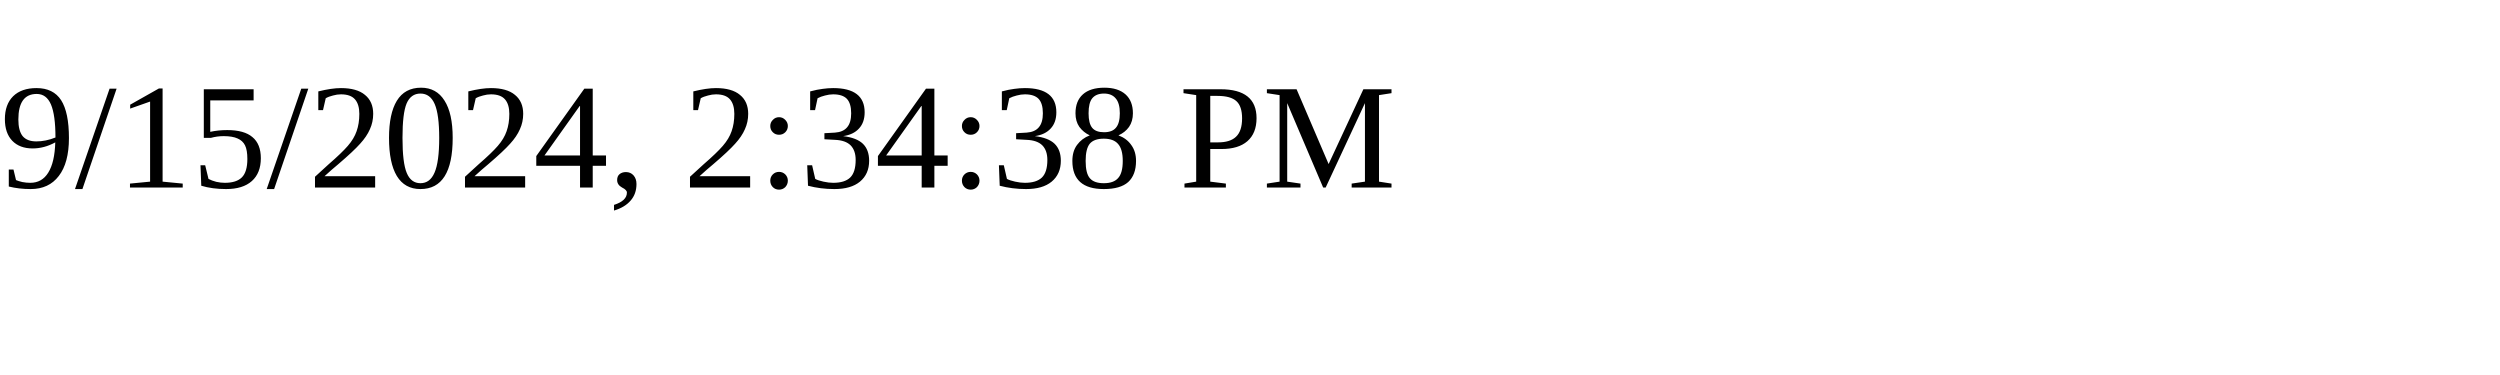
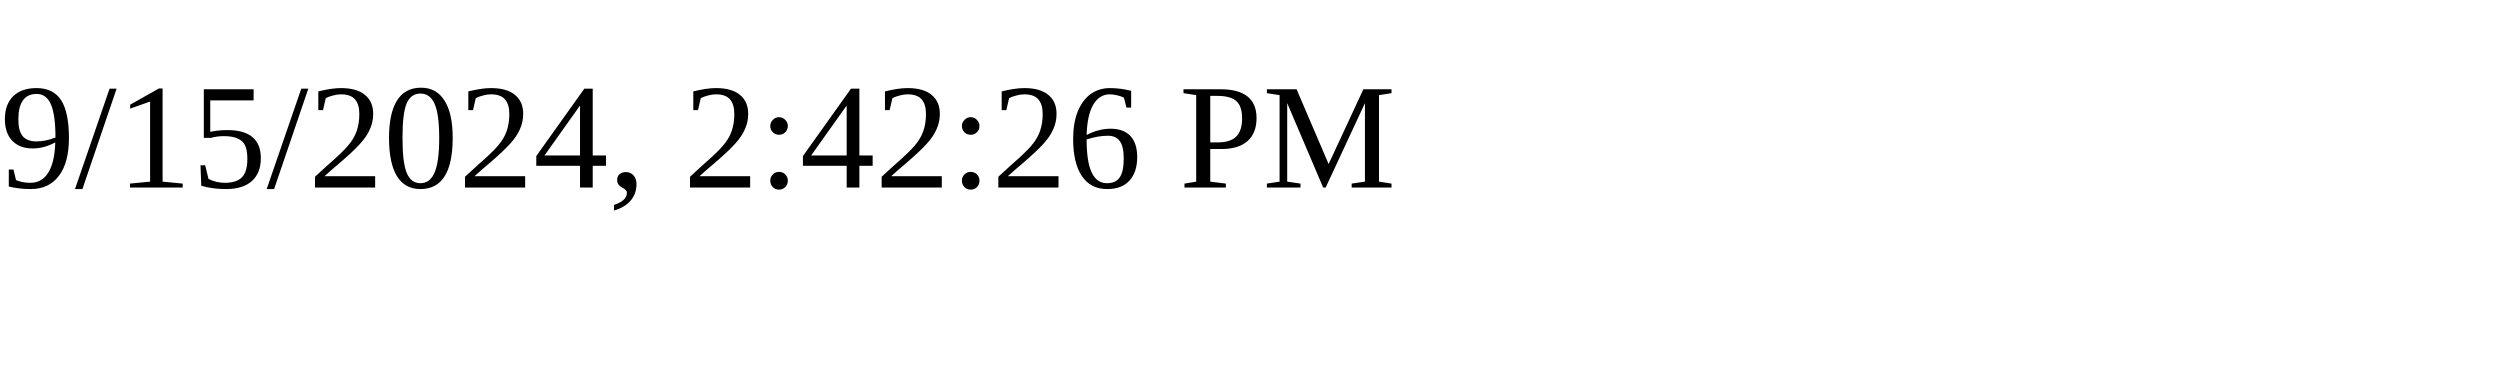
<svg xmlns="http://www.w3.org/2000/svg" height="30" width="200">
-   <text x="0" y="15">9/15/2024, 2:34:38 PM</text>
+   <text x="0" y="15">9/15/2024, 2:42:26 PM</text>
</svg>
